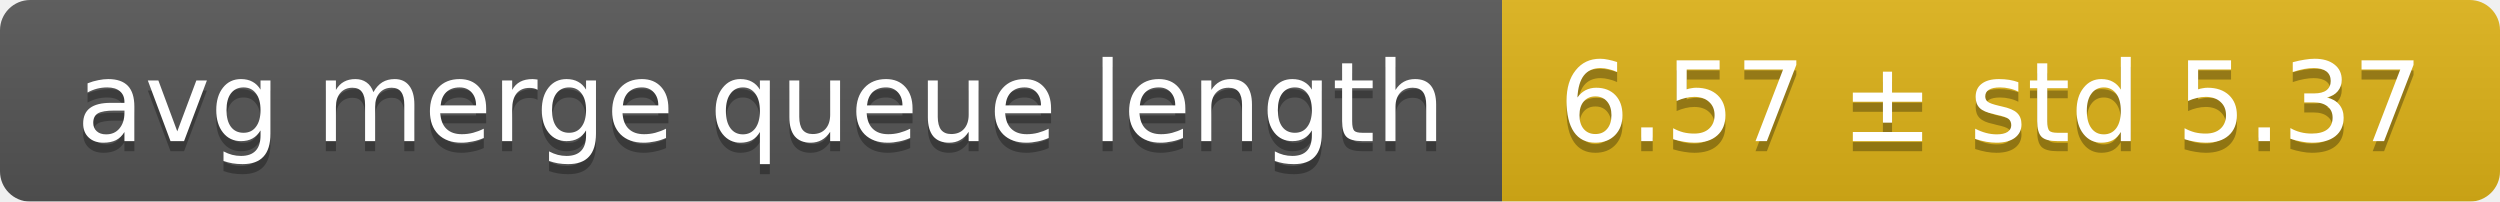
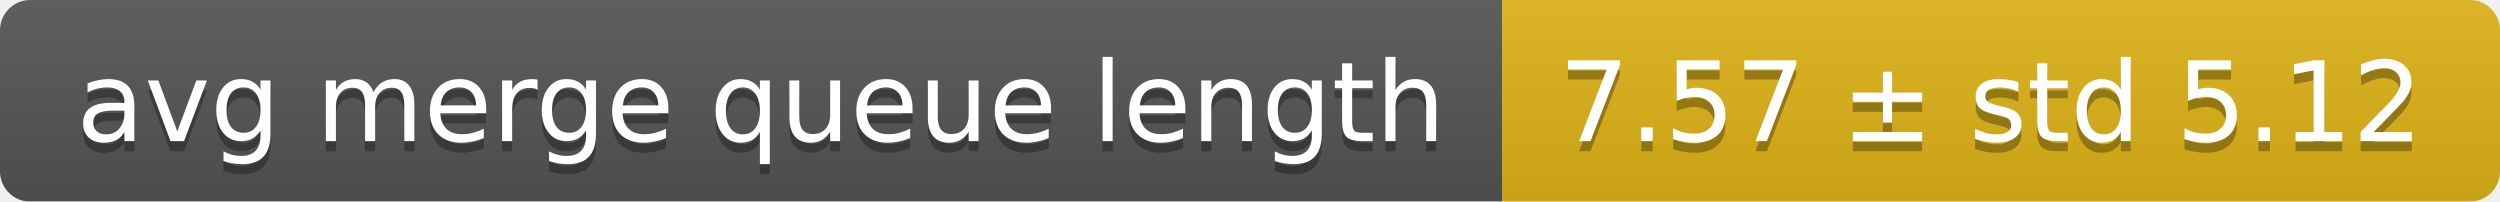
<svg xmlns="http://www.w3.org/2000/svg" width="248" height="20">
  <linearGradient id="smooth" x2="0" y2="100%">
    <stop offset="0" stop-color="#bbb" stop-opacity=".1" />
    <stop offset="1" stop-opacity=".1" />
  </linearGradient>
  <mask id="round">
    <rect width="248" height="20" rx="3" fill="#fff" />
  </mask>
  <g mask="url(#round)">
    <rect width="149" height="20" fill="#555" />
    <rect x="149" width="99" height="20" fill="#dfb317" />
    <rect width="248" height="20" fill="url(#smooth)" />
  </g>
  <g fill="#fff" text-anchor="middle" font-family="DejaVu Sans,Verdana,Geneva,sans-serif" font-size="11">
    <text x="75.5" y="15" fill="#010101" fill-opacity=".3">avg merge queue length</text>
    <text x="75.5" y="14">avg merge queue length</text>
-     <text x="197.5" y="15" fill="#010101" fill-opacity=".3">6.57 ± std 5.37</text>
-     <text x="197.5" y="14">6.57 ± std 5.37</text>
+     <text x="197.5" y="15" fill="#010101" fill-opacity=".3">7.57 ± std 5.12</text>
+     <text x="197.5" y="14">7.57 ± std 5.12</text>
  </g>
</svg>
